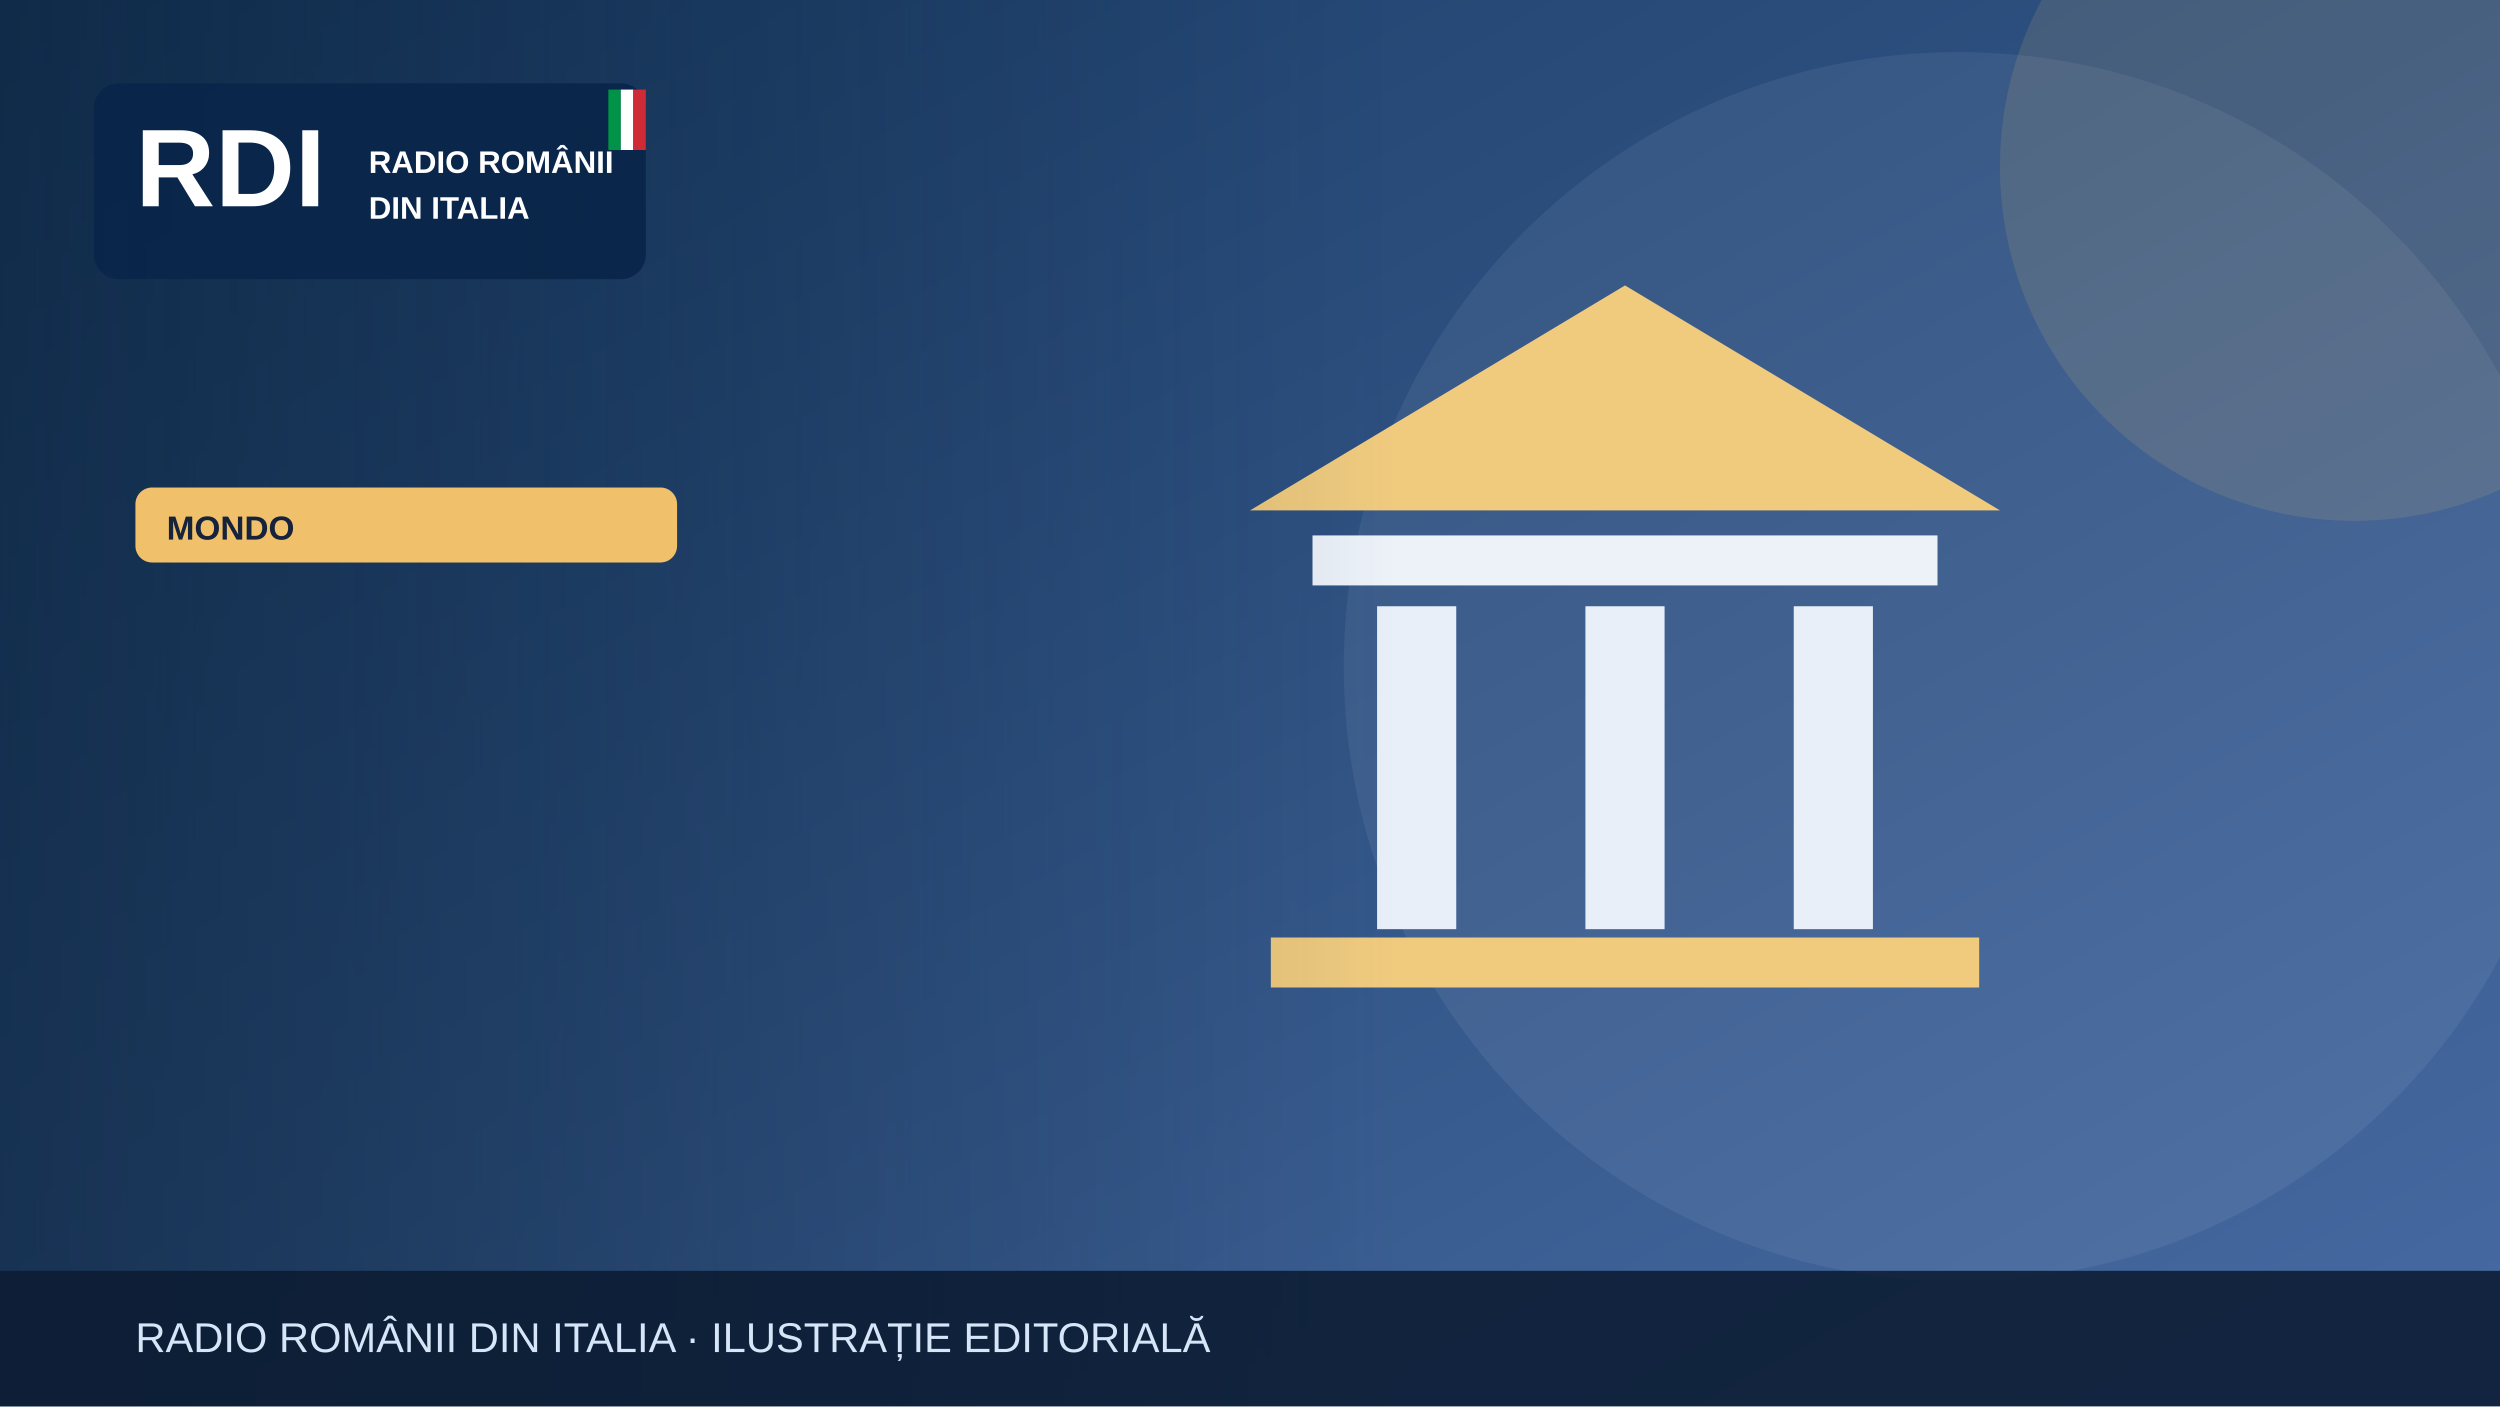
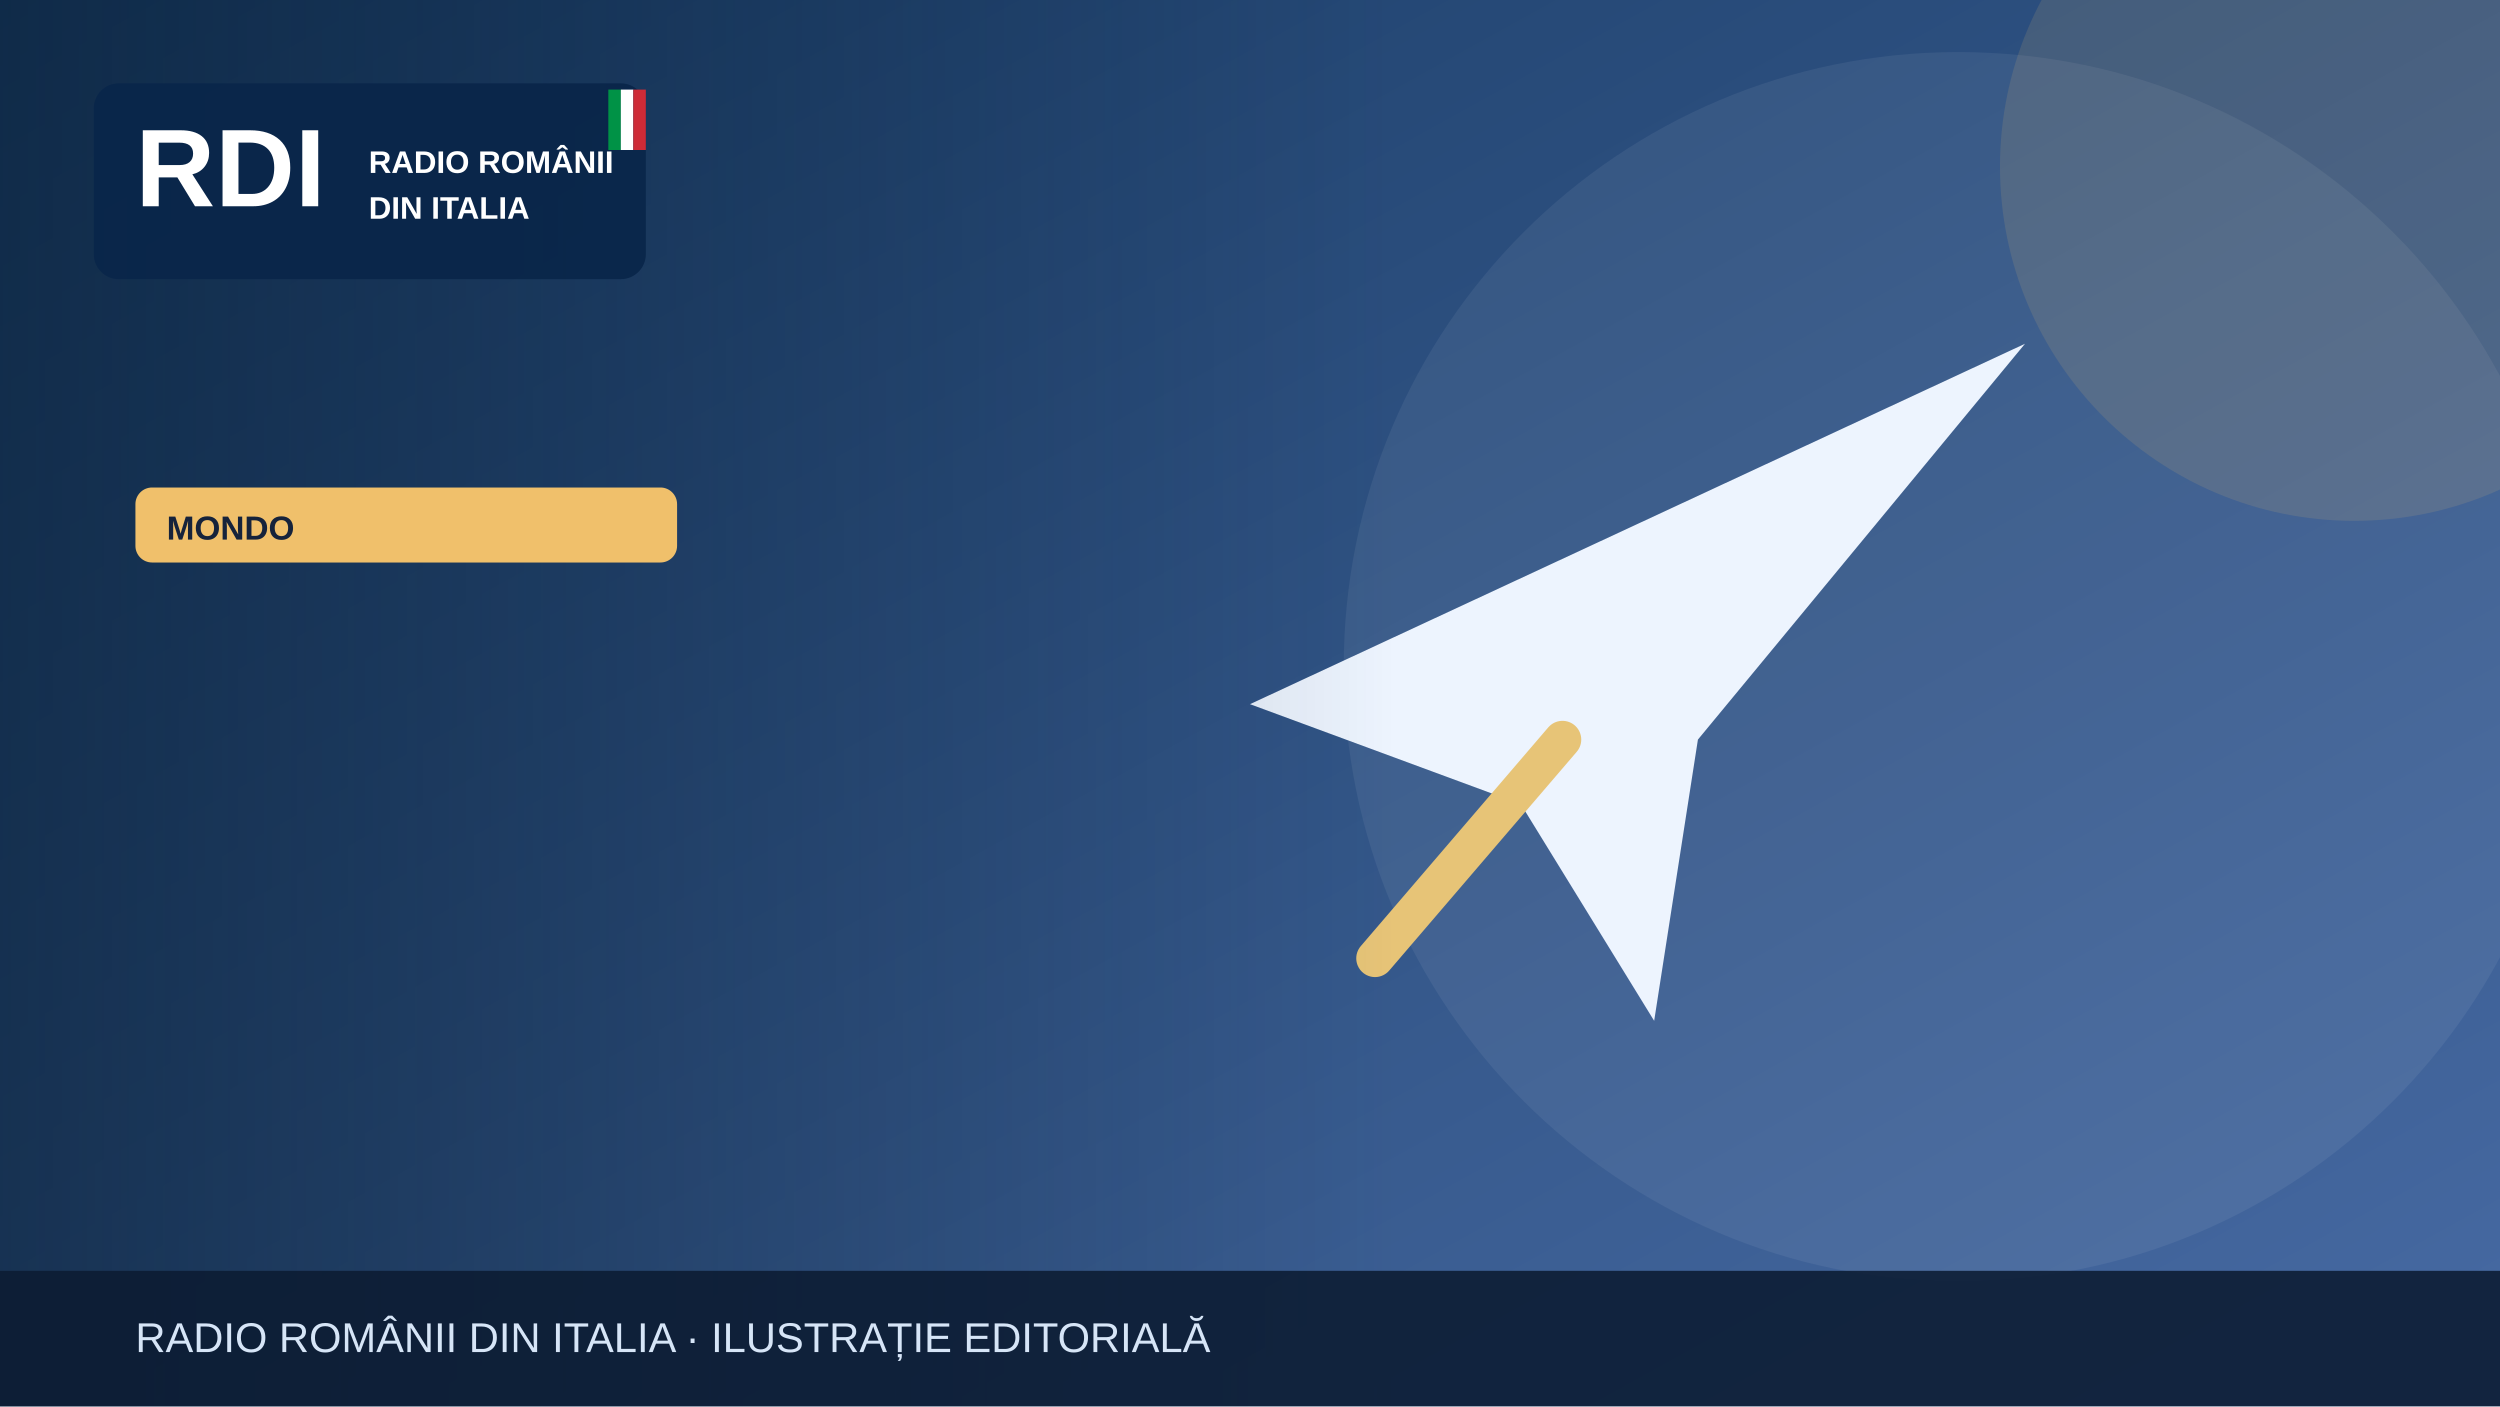
<svg xmlns="http://www.w3.org/2000/svg" width="1200" height="675" viewBox="0 0 1200 675" role="img" aria-label="Illustrazione editoriale RDI">
  <defs>
    <linearGradient id="bg" x2="1" y2="1">
      <stop stop-color="#183b64" />
      <stop offset="1" stop-color="#476aa3" />
    </linearGradient>
    <linearGradient id="shade">
      <stop stop-color="#0b223a" stop-opacity=".65" />
      <stop offset="1" stop-color="#0b223a" stop-opacity="0" />
    </linearGradient>
  </defs>
  <rect width="1200" height="675" fill="url(#bg)" />
  <circle cx="940" cy="320" r="295" fill="#fff" opacity=".065" />
  <circle cx="1130" cy="80" r="170" fill="#f0c06b" opacity=".13" />
  <g>
-     <path d="M600 245 780 137 960 245Z" fill="#f0cb7e" />
-     <rect x="630" y="257" width="300" height="24" fill="#edf2f9" />
-     <g stroke="#e9eff9" stroke-width="38">
-       <path d="M680 291v155m100-155v155m100-155v155" />
-     </g>
-     <rect x="610" y="450" width="340" height="24" fill="#f0cb7e" />
+     <path d="M600 338 972 165 815 355 794 490 730 386Z" fill="#edf4fe" />
+     <path d="m750 355-90 105" stroke="#e7c477" stroke-width="18" stroke-linecap="round" />
  </g>
  <rect x="0" y="0" width="670" height="675" fill="url(#shade)" />
  <rect x="45" y="40" width="265" height="94" rx="12" fill="#09264a" opacity=".97" />
  <text x="65" y="99" font-family="Arial,sans-serif" font-size="53" font-weight="900" fill="white">RDI</text>
  <text x="177" y="83" font-family="Arial,sans-serif" font-size="15" font-weight="800" fill="white">RADIO ROMÂNII</text>
  <text x="177" y="105" font-family="Arial,sans-serif" font-size="15" font-weight="800" fill="white">DIN ITALIA</text>
  <rect x="292" y="43" width="6" height="29" fill="#009246" />
  <rect x="298" y="43" width="6" height="29" fill="#fff" />
  <rect x="304" y="43" width="6" height="29" fill="#ce2b37" />
  <rect x="65" y="234" width="260" height="36" rx="8" fill="#f0c06b" />
  <text x="80" y="259" font-family="Arial,sans-serif" font-size="16" font-weight="800" fill="#16233b">MONDO</text>
  <rect y="610" width="1200" height="65" fill="#0b1b32" opacity=".88" />
  <text x="65" y="649" font-family="Arial,sans-serif" font-size="20" fill="#d6e5f7">RADIO ROMÂNII DIN ITALIA · ILUSTRAȚIE EDITORIALĂ</text>
</svg>
